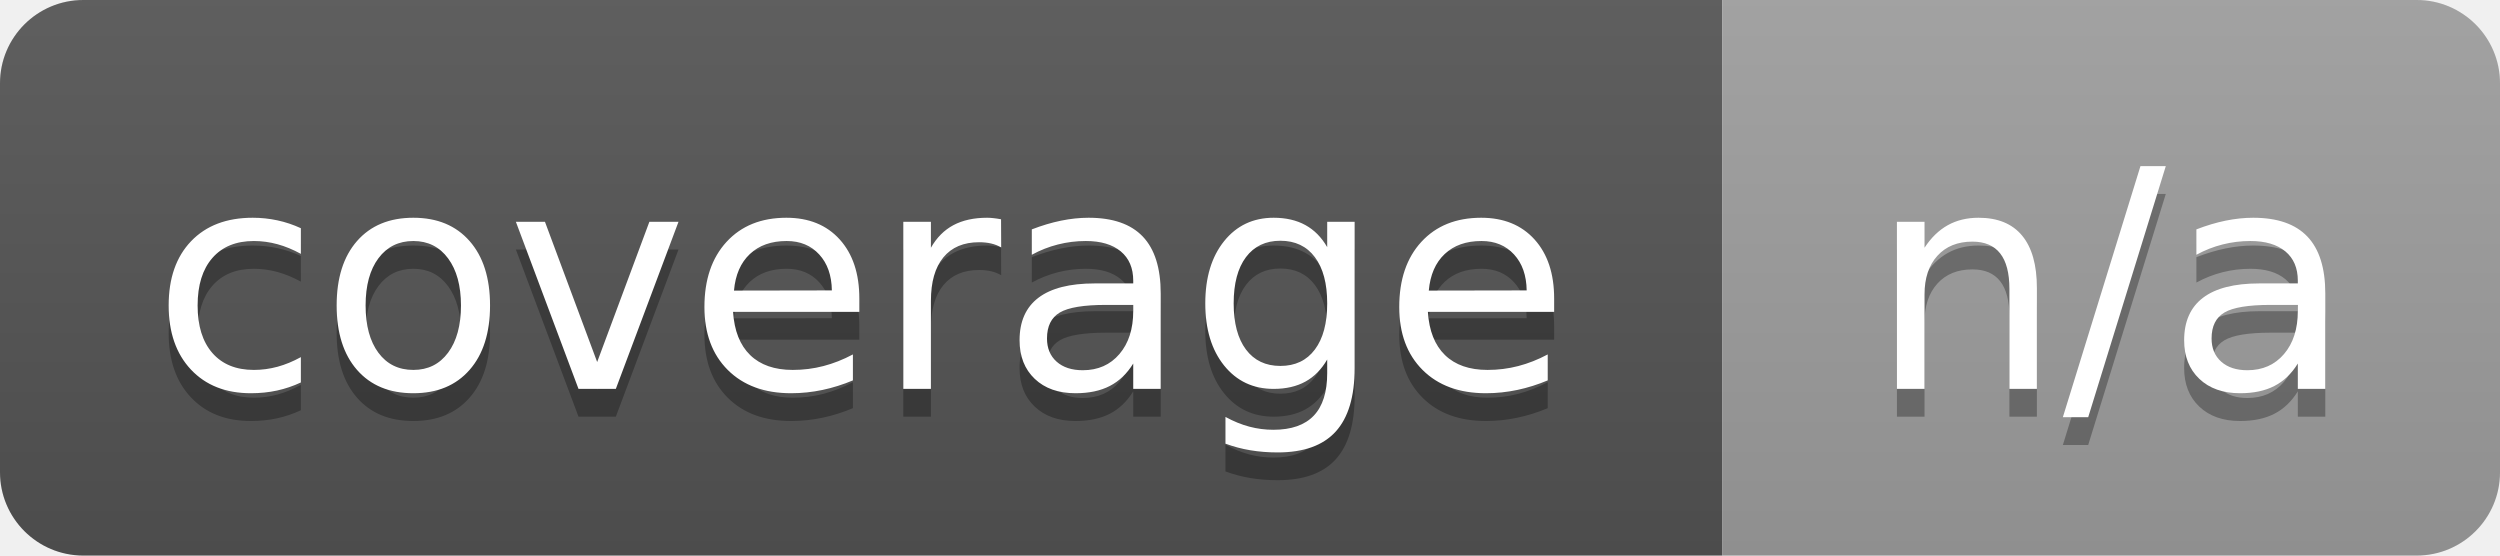
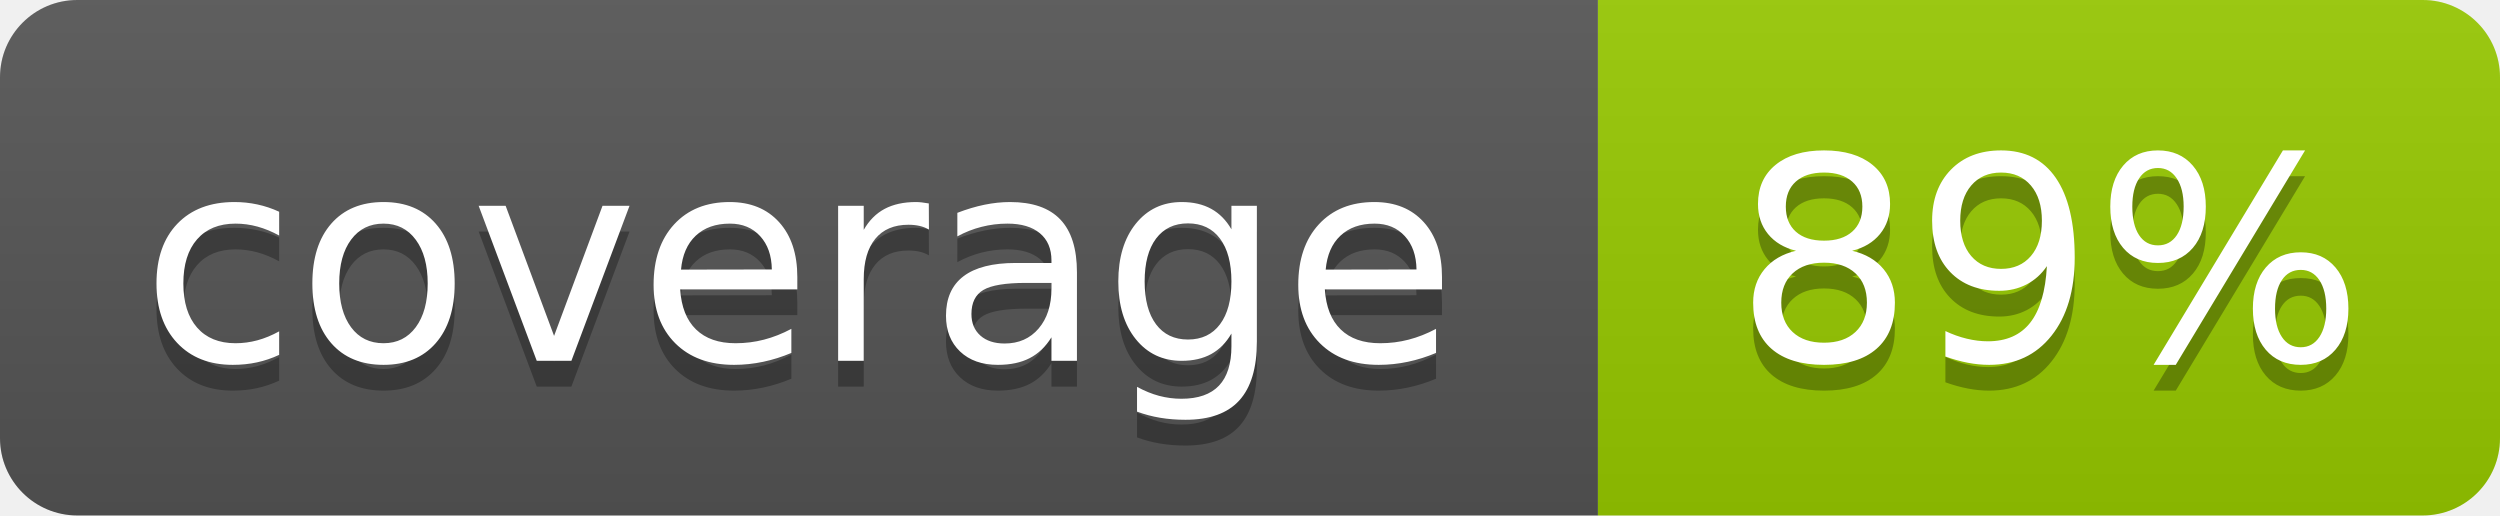
- <svg xmlns="http://www.w3.org/2000/svg" width="90" height="20" role="img" aria-label="coverage: n/a">
+ <svg xmlns="http://www.w3.org/2000/svg" width="97" height="20" role="img" aria-label="coverage: 89%">
  <linearGradient id="s" x2="0" y2="100%">
    <stop offset="0" stop-color="#bbb" stop-opacity=".1" />
    <stop offset="1" stop-opacity=".1" />
  </linearGradient>
  <clipPath id="r">
-     <rect width="90" height="20" rx="3" fill="#fff" />
+     <rect width="97" height="20" rx="3" fill="#fff" />
  </clipPath>
  <g clip-path="url(#r)">
    <rect width="62" height="20" fill="#555" />
-     <rect x="62" width="28" height="20" fill="#9f9f9f" />
-     <rect width="90" height="20" fill="url(#s)" />
+     <rect x="62" width="35" height="20" fill="#97ca00" />
+     <rect width="97" height="20" fill="url(#s)" />
  </g>
  <g fill="#fff" text-anchor="middle" font-family="Verdana,Geneva,DejaVu Sans,sans-serif" text-rendering="geometricPrecision" font-size="110">
    <text aria-hidden="true" x="310" y="150" fill="#010101" fill-opacity=".3" transform="scale(.1)" textLength="520">coverage</text>
    <text x="310" y="140" transform="scale(.1)" textLength="520">coverage</text>
-     <text aria-hidden="true" x="760" y="150" fill="#010101" fill-opacity=".3" transform="scale(.1)" textLength="180">n/a</text>
-     <text x="760" y="140" transform="scale(.1)" textLength="180">n/a</text>
+     <text aria-hidden="true" x="795" y="150" fill="#010101" fill-opacity=".3" transform="scale(.1)" textLength="250">89%</text>
+     <text x="795" y="140" transform="scale(.1)" textLength="250">89%</text>
  </g>
</svg>
